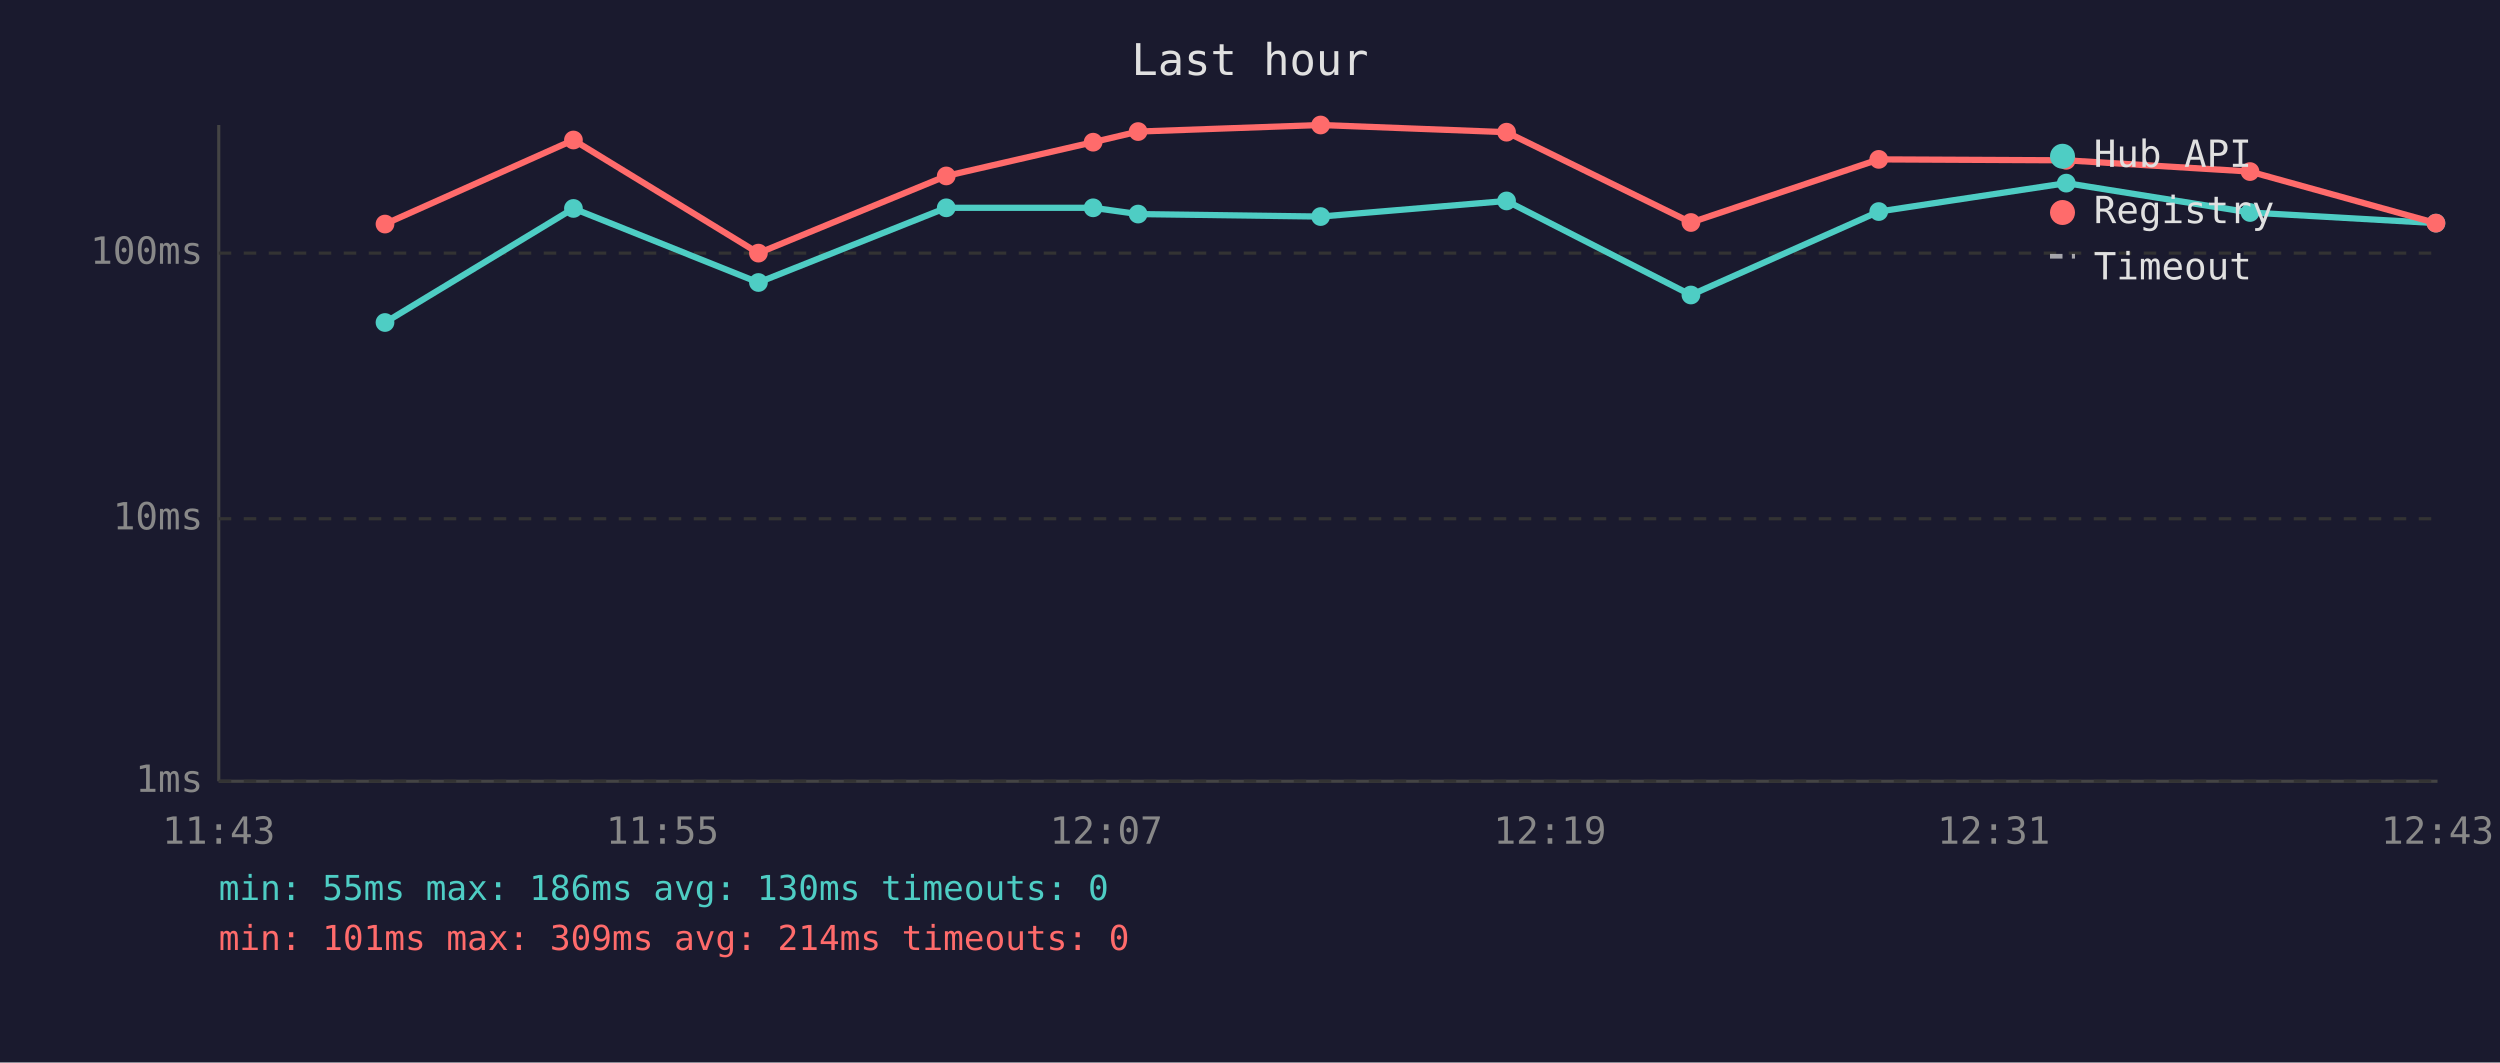
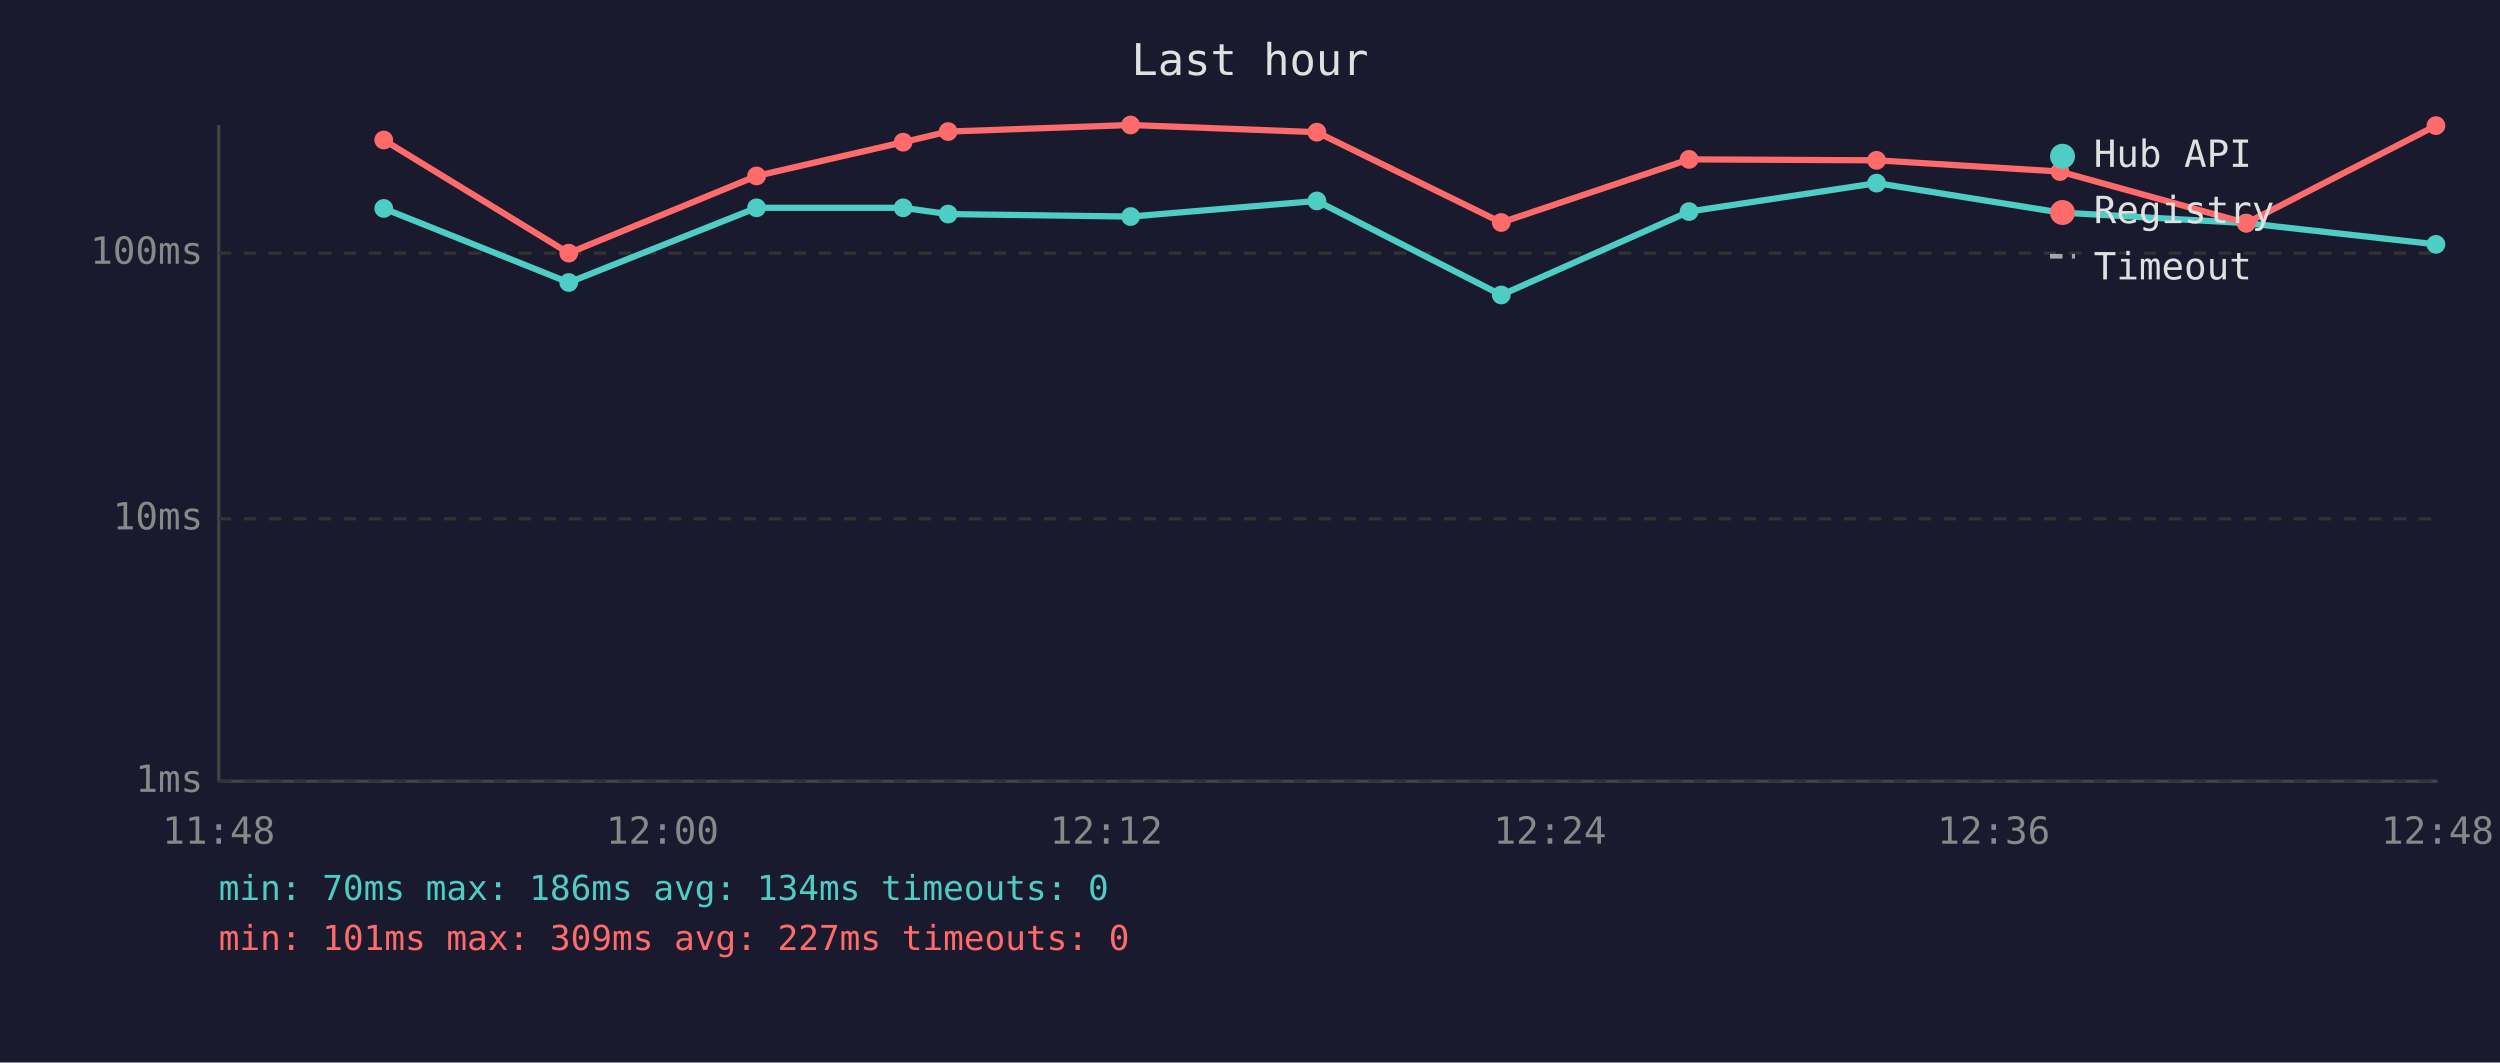
<svg xmlns="http://www.w3.org/2000/svg" viewBox="0 0 800 340" font-family="monospace" font-size="12">
  <rect width="800" height="340" fill="#1a1a2e" />
  <text x="400" y="24" fill="#e0e0e0" font-size="14" text-anchor="middle">Last hour</text>
  <line x1="70" y1="40" x2="70" y2="250" stroke="#444" stroke-width="1" />
  <line x1="70" y1="250" x2="780" y2="250" stroke="#444" stroke-width="1" />
  <line x1="70" y1="250" x2="780" y2="250" stroke="#333" stroke-width="1" stroke-dasharray="4" />
  <text x="65" y="250" fill="#888" text-anchor="end" dominant-baseline="middle">1ms</text>
  <line x1="70" y1="166" x2="780" y2="166" stroke="#333" stroke-width="1" stroke-dasharray="4" />
  <text x="65" y="166" fill="#888" text-anchor="end" dominant-baseline="middle">10ms</text>
  <line x1="70" y1="81" x2="780" y2="81" stroke="#333" stroke-width="1" stroke-dasharray="4" />
  <text x="65" y="81" fill="#888" text-anchor="end" dominant-baseline="middle">100ms</text>
-   <text x="70" y="270" fill="#888" text-anchor="middle">11:43</text>
-   <text x="212" y="270" fill="#888" text-anchor="middle">11:55</text>
-   <text x="354" y="270" fill="#888" text-anchor="middle">12:07</text>
-   <text x="496" y="270" fill="#888" text-anchor="middle">12:19</text>
-   <text x="638" y="270" fill="#888" text-anchor="middle">12:31</text>
-   <text x="780" y="270" fill="#888" text-anchor="middle">12:43</text>
-   <polyline points="123.2,103.2 183.5,66.7 242.7,90.4 302.8,66.5 349.8,66.5 364.2,68.5 422.6,69.3 482.1,64.3 541.1,94.4 601.2,67.7 661.2,58.6 720.0,68.0 779.5,71.4" fill="none" stroke="#4ecdc4" stroke-width="2" opacity="1" />
-   <circle cx="123.2" cy="103.2" r="3" fill="#4ecdc4" />
-   <circle cx="183.5" cy="66.7" r="3" fill="#4ecdc4" />
-   <circle cx="242.7" cy="90.4" r="3" fill="#4ecdc4" />
-   <circle cx="302.8" cy="66.5" r="3" fill="#4ecdc4" />
-   <circle cx="349.8" cy="66.5" r="3" fill="#4ecdc4" />
-   <circle cx="364.2" cy="68.5" r="3" fill="#4ecdc4" />
-   <circle cx="422.6" cy="69.3" r="3" fill="#4ecdc4" />
-   <circle cx="482.1" cy="64.3" r="3" fill="#4ecdc4" />
-   <circle cx="541.1" cy="94.4" r="3" fill="#4ecdc4" />
-   <circle cx="601.2" cy="67.7" r="3" fill="#4ecdc4" />
-   <circle cx="661.2" cy="58.6" r="3" fill="#4ecdc4" />
-   <circle cx="720.0" cy="68.0" r="3" fill="#4ecdc4" />
-   <circle cx="779.5" cy="71.4" r="3" fill="#4ecdc4" />
-   <polyline points="123.2,71.7 183.5,44.8 242.7,81.0 302.8,56.3 349.8,45.5 364.2,42.1 422.6,40.0 482.1,42.3 541.1,71.2 601.2,51.0 661.2,51.3 720.0,54.9 779.5,71.4" fill="none" stroke="#ff6b6b" stroke-width="2" opacity="1" />
-   <circle cx="123.2" cy="71.7" r="3" fill="#ff6b6b" />
-   <circle cx="183.5" cy="44.8" r="3" fill="#ff6b6b" />
-   <circle cx="242.7" cy="81.0" r="3" fill="#ff6b6b" />
-   <circle cx="302.8" cy="56.3" r="3" fill="#ff6b6b" />
-   <circle cx="349.8" cy="45.5" r="3" fill="#ff6b6b" />
-   <circle cx="364.2" cy="42.1" r="3" fill="#ff6b6b" />
-   <circle cx="422.6" cy="40.0" r="3" fill="#ff6b6b" />
-   <circle cx="482.1" cy="42.3" r="3" fill="#ff6b6b" />
-   <circle cx="541.1" cy="71.2" r="3" fill="#ff6b6b" />
-   <circle cx="601.2" cy="51.0" r="3" fill="#ff6b6b" />
-   <circle cx="661.2" cy="51.3" r="3" fill="#ff6b6b" />
-   <circle cx="720.0" cy="54.9" r="3" fill="#ff6b6b" />
-   <circle cx="779.5" cy="71.4" r="3" fill="#ff6b6b" />
+   <text x="70" y="270" fill="#888" text-anchor="middle">11:48</text>
+   <text x="212" y="270" fill="#888" text-anchor="middle">12:00</text>
+   <text x="354" y="270" fill="#888" text-anchor="middle">12:12</text>
+   <text x="496" y="270" fill="#888" text-anchor="middle">12:24</text>
+   <text x="638" y="270" fill="#888" text-anchor="middle">12:36</text>
+   <text x="780" y="270" fill="#888" text-anchor="middle">12:48</text>
+   <polyline points="122.8,66.7 182.0,90.4 242.1,66.5 289.0,66.5 303.4,68.5 361.8,69.3 421.4,64.3 480.4,94.4 540.5,67.7 600.5,58.6 659.2,68.0 718.8,71.4 779.5,78.2" fill="none" stroke="#4ecdc4" stroke-width="2" opacity="1" />
+   <circle cx="122.8" cy="66.7" r="3" fill="#4ecdc4" />
+   <circle cx="182.0" cy="90.4" r="3" fill="#4ecdc4" />
+   <circle cx="242.1" cy="66.5" r="3" fill="#4ecdc4" />
+   <circle cx="289.0" cy="66.5" r="3" fill="#4ecdc4" />
+   <circle cx="303.4" cy="68.5" r="3" fill="#4ecdc4" />
+   <circle cx="361.8" cy="69.3" r="3" fill="#4ecdc4" />
+   <circle cx="421.4" cy="64.3" r="3" fill="#4ecdc4" />
+   <circle cx="480.4" cy="94.4" r="3" fill="#4ecdc4" />
+   <circle cx="540.5" cy="67.7" r="3" fill="#4ecdc4" />
+   <circle cx="600.5" cy="58.6" r="3" fill="#4ecdc4" />
+   <circle cx="659.2" cy="68.0" r="3" fill="#4ecdc4" />
+   <circle cx="718.8" cy="71.4" r="3" fill="#4ecdc4" />
+   <circle cx="779.5" cy="78.2" r="3" fill="#4ecdc4" />
+   <polyline points="122.8,44.8 182.0,81.0 242.1,56.3 289.0,45.5 303.4,42.1 361.8,40.0 421.4,42.3 480.4,71.2 540.5,51.0 600.5,51.3 659.2,54.9 718.8,71.4 779.5,40.2" fill="none" stroke="#ff6b6b" stroke-width="2" opacity="1" />
+   <circle cx="122.8" cy="44.8" r="3" fill="#ff6b6b" />
+   <circle cx="182.0" cy="81.0" r="3" fill="#ff6b6b" />
+   <circle cx="242.1" cy="56.3" r="3" fill="#ff6b6b" />
+   <circle cx="289.0" cy="45.5" r="3" fill="#ff6b6b" />
+   <circle cx="303.4" cy="42.1" r="3" fill="#ff6b6b" />
+   <circle cx="361.8" cy="40.0" r="3" fill="#ff6b6b" />
+   <circle cx="421.4" cy="42.3" r="3" fill="#ff6b6b" />
+   <circle cx="480.4" cy="71.2" r="3" fill="#ff6b6b" />
+   <circle cx="540.5" cy="51.0" r="3" fill="#ff6b6b" />
+   <circle cx="600.5" cy="51.3" r="3" fill="#ff6b6b" />
+   <circle cx="659.2" cy="54.9" r="3" fill="#ff6b6b" />
+   <circle cx="718.8" cy="71.4" r="3" fill="#ff6b6b" />
+   <circle cx="779.5" cy="40.2" r="3" fill="#ff6b6b" />
  <circle cx="660" cy="50" r="4" fill="#4ecdc4" />
  <text x="670" y="50" fill="#e0e0e0" dominant-baseline="middle">Hub API</text>
  <circle cx="660" cy="68" r="4" fill="#ff6b6b" />
  <text x="670" y="68" fill="#e0e0e0" dominant-baseline="middle">Registry</text>
  <line x1="656" y1="82" x2="664" y2="82" stroke="#e0e0e0" stroke-width="1.5" stroke-dasharray="4,3" opacity="0.7" />
  <text x="670" y="86" fill="#e0e0e0" dominant-baseline="middle">Timeout</text>
-   <text x="70" y="288" fill="#4ecdc4" font-size="11">min: 55ms  max: 186ms  avg: 130ms  timeouts: 0</text>
-   <text x="70" y="304" fill="#ff6b6b" font-size="11">min: 101ms  max: 309ms  avg: 214ms  timeouts: 0</text>
+   <text x="70" y="288" fill="#4ecdc4" font-size="11">min: 70ms  max: 186ms  avg: 134ms  timeouts: 0</text>
+   <text x="70" y="304" fill="#ff6b6b" font-size="11">min: 101ms  max: 309ms  avg: 227ms  timeouts: 0</text>
</svg>
